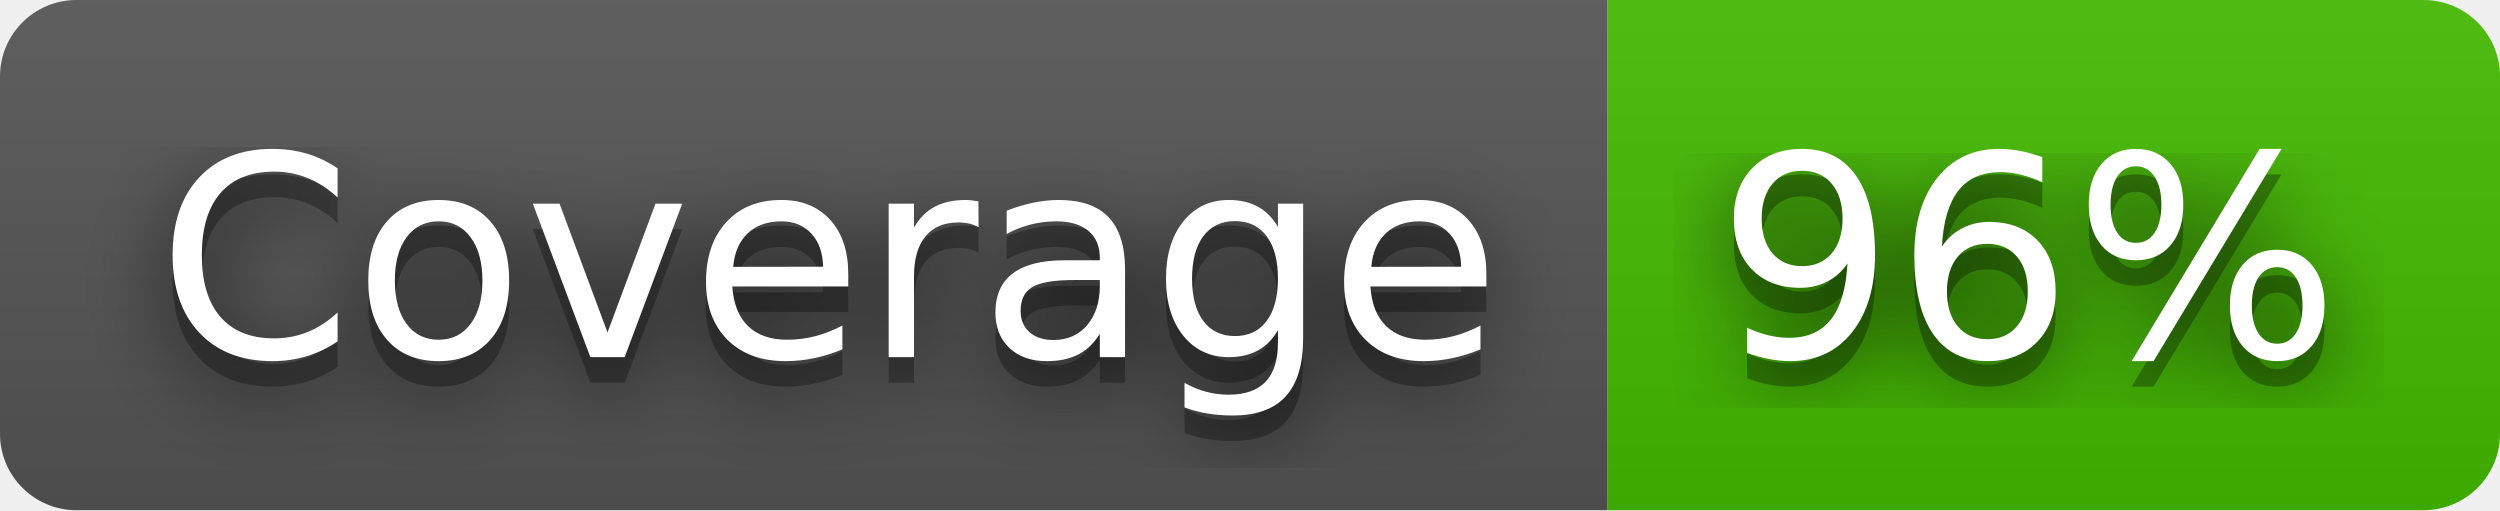
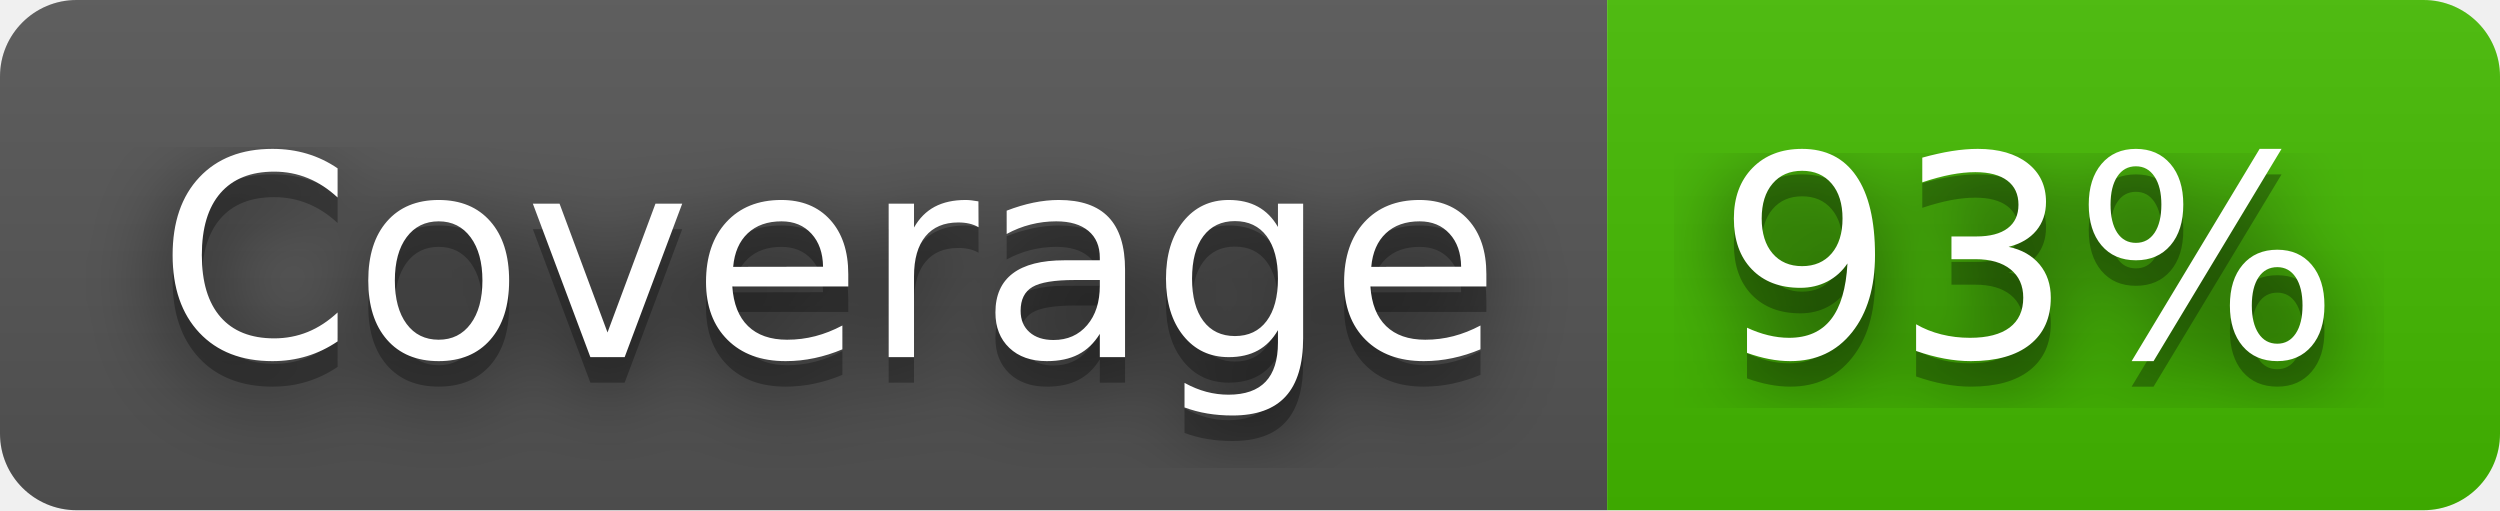
- <svg xmlns="http://www.w3.org/2000/svg" width="98" height="20" role="img" aria-label="Coverage: 96%">
+ <svg xmlns="http://www.w3.org/2000/svg" width="98" height="20" role="img" aria-label="Coverage: 93%">
  <filter id="blur">
    <feGaussianBlur stdDeviation="16" />
  </filter>
  <linearGradient id="s" x2="0" y2="100%">
    <stop offset="0" stop-color="#bbb" stop-opacity=".1" />
    <stop offset="1" stop-opacity=".1" />
  </linearGradient>
  <clipPath id="r">
    <rect width="98" height="20" rx="3" />
  </clipPath>
  <g clip-path="url(#r)">
    <rect width="63" height="20" fill="#555" />
    <rect x="63" width="35" height="20" fill="#4b0" />
    <rect width="98" height="20" fill="url(#s)" />
  </g>
  <g fill="#fff" text-anchor="middle" font-family="Verdana,Geneva,DejaVu Sans,sans-serif" text-rendering="geometricPrecision" font-size="110">
    <g transform="scale(.1)">
      <g aria-hidden="true" fill="#010101">
        <text x="325" y="150" fill-opacity=".8" filter="url(#blur)" textLength="530">Coverage</text>
        <text x="325" y="150" fill-opacity=".3" textLength="530">Coverage</text>
      </g>
      <text x="325" y="140" textLength="530">Coverage</text>
    </g>
    <g transform="scale(.1)">
      <g aria-hidden="true" fill="#010101">
-         <text x="795" y="150" fill-opacity=".8" filter="url(#blur)" textLength="250">96%</text>
-         <text x="795" y="150" fill-opacity=".3" textLength="250">96%</text>
+         <text x="795" y="150" fill-opacity=".8" filter="url(#blur)" textLength="250">93%</text>
+         <text x="795" y="150" fill-opacity=".3" textLength="250">93%</text>
      </g>
-       <text x="795" y="140" textLength="250">96%</text>
+       <text x="795" y="140" textLength="250">93%</text>
    </g>
  </g>
</svg>
